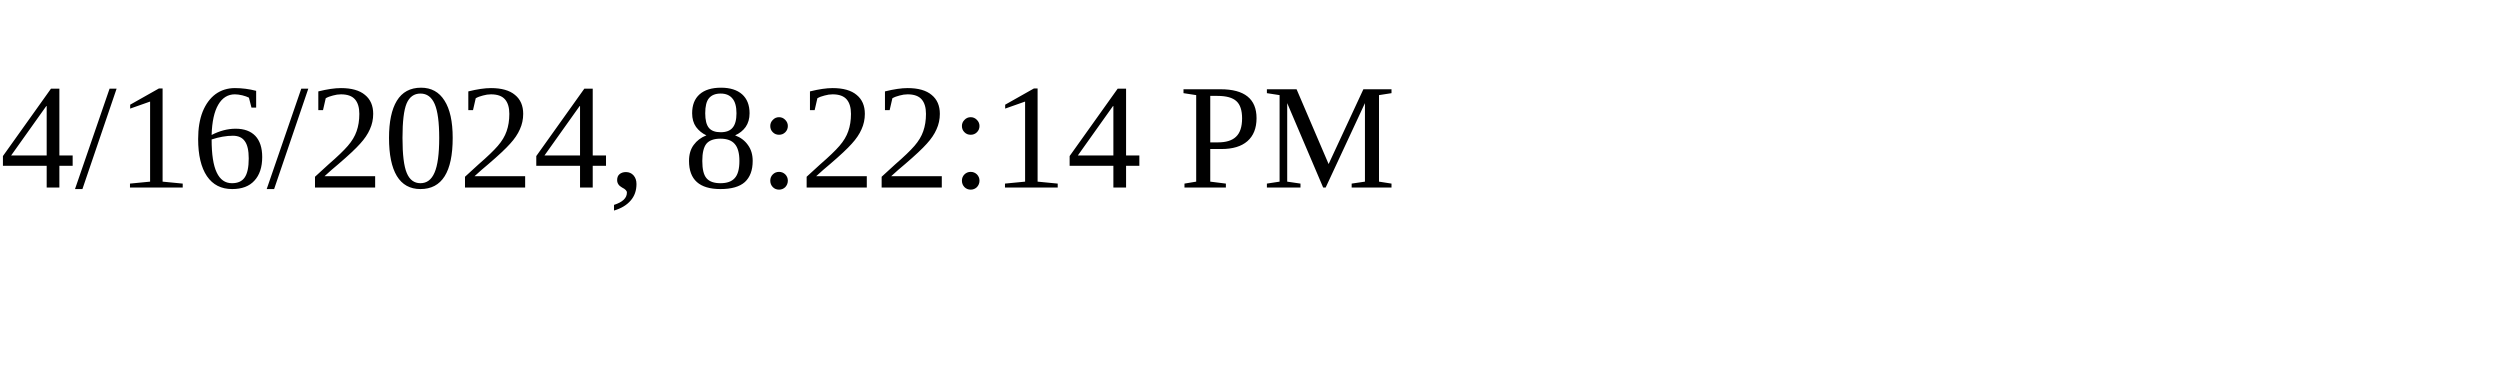
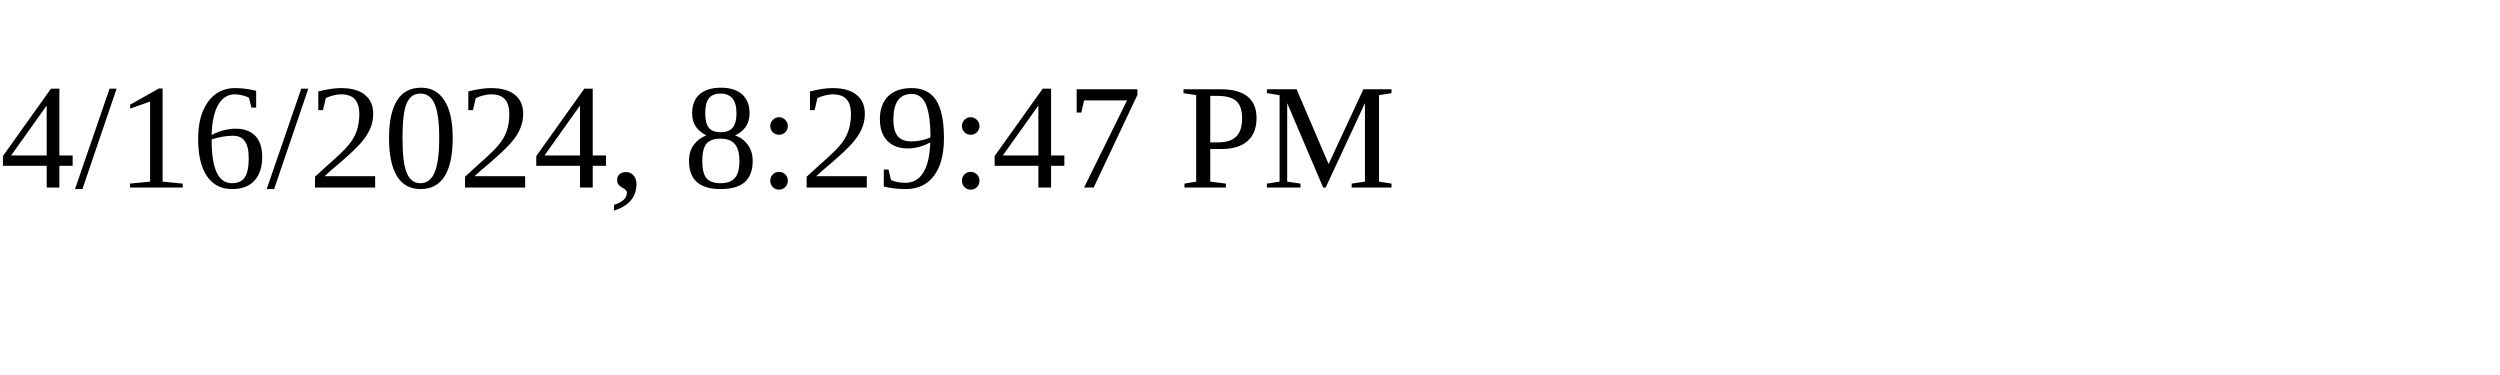
<svg xmlns="http://www.w3.org/2000/svg" height="30" width="200">
-   <text x="0" y="15">4/16/2024, 8:22:14 PM</text>
+   <text x="0" y="15">4/16/2024, 8:29:47 PM</text>
</svg>
